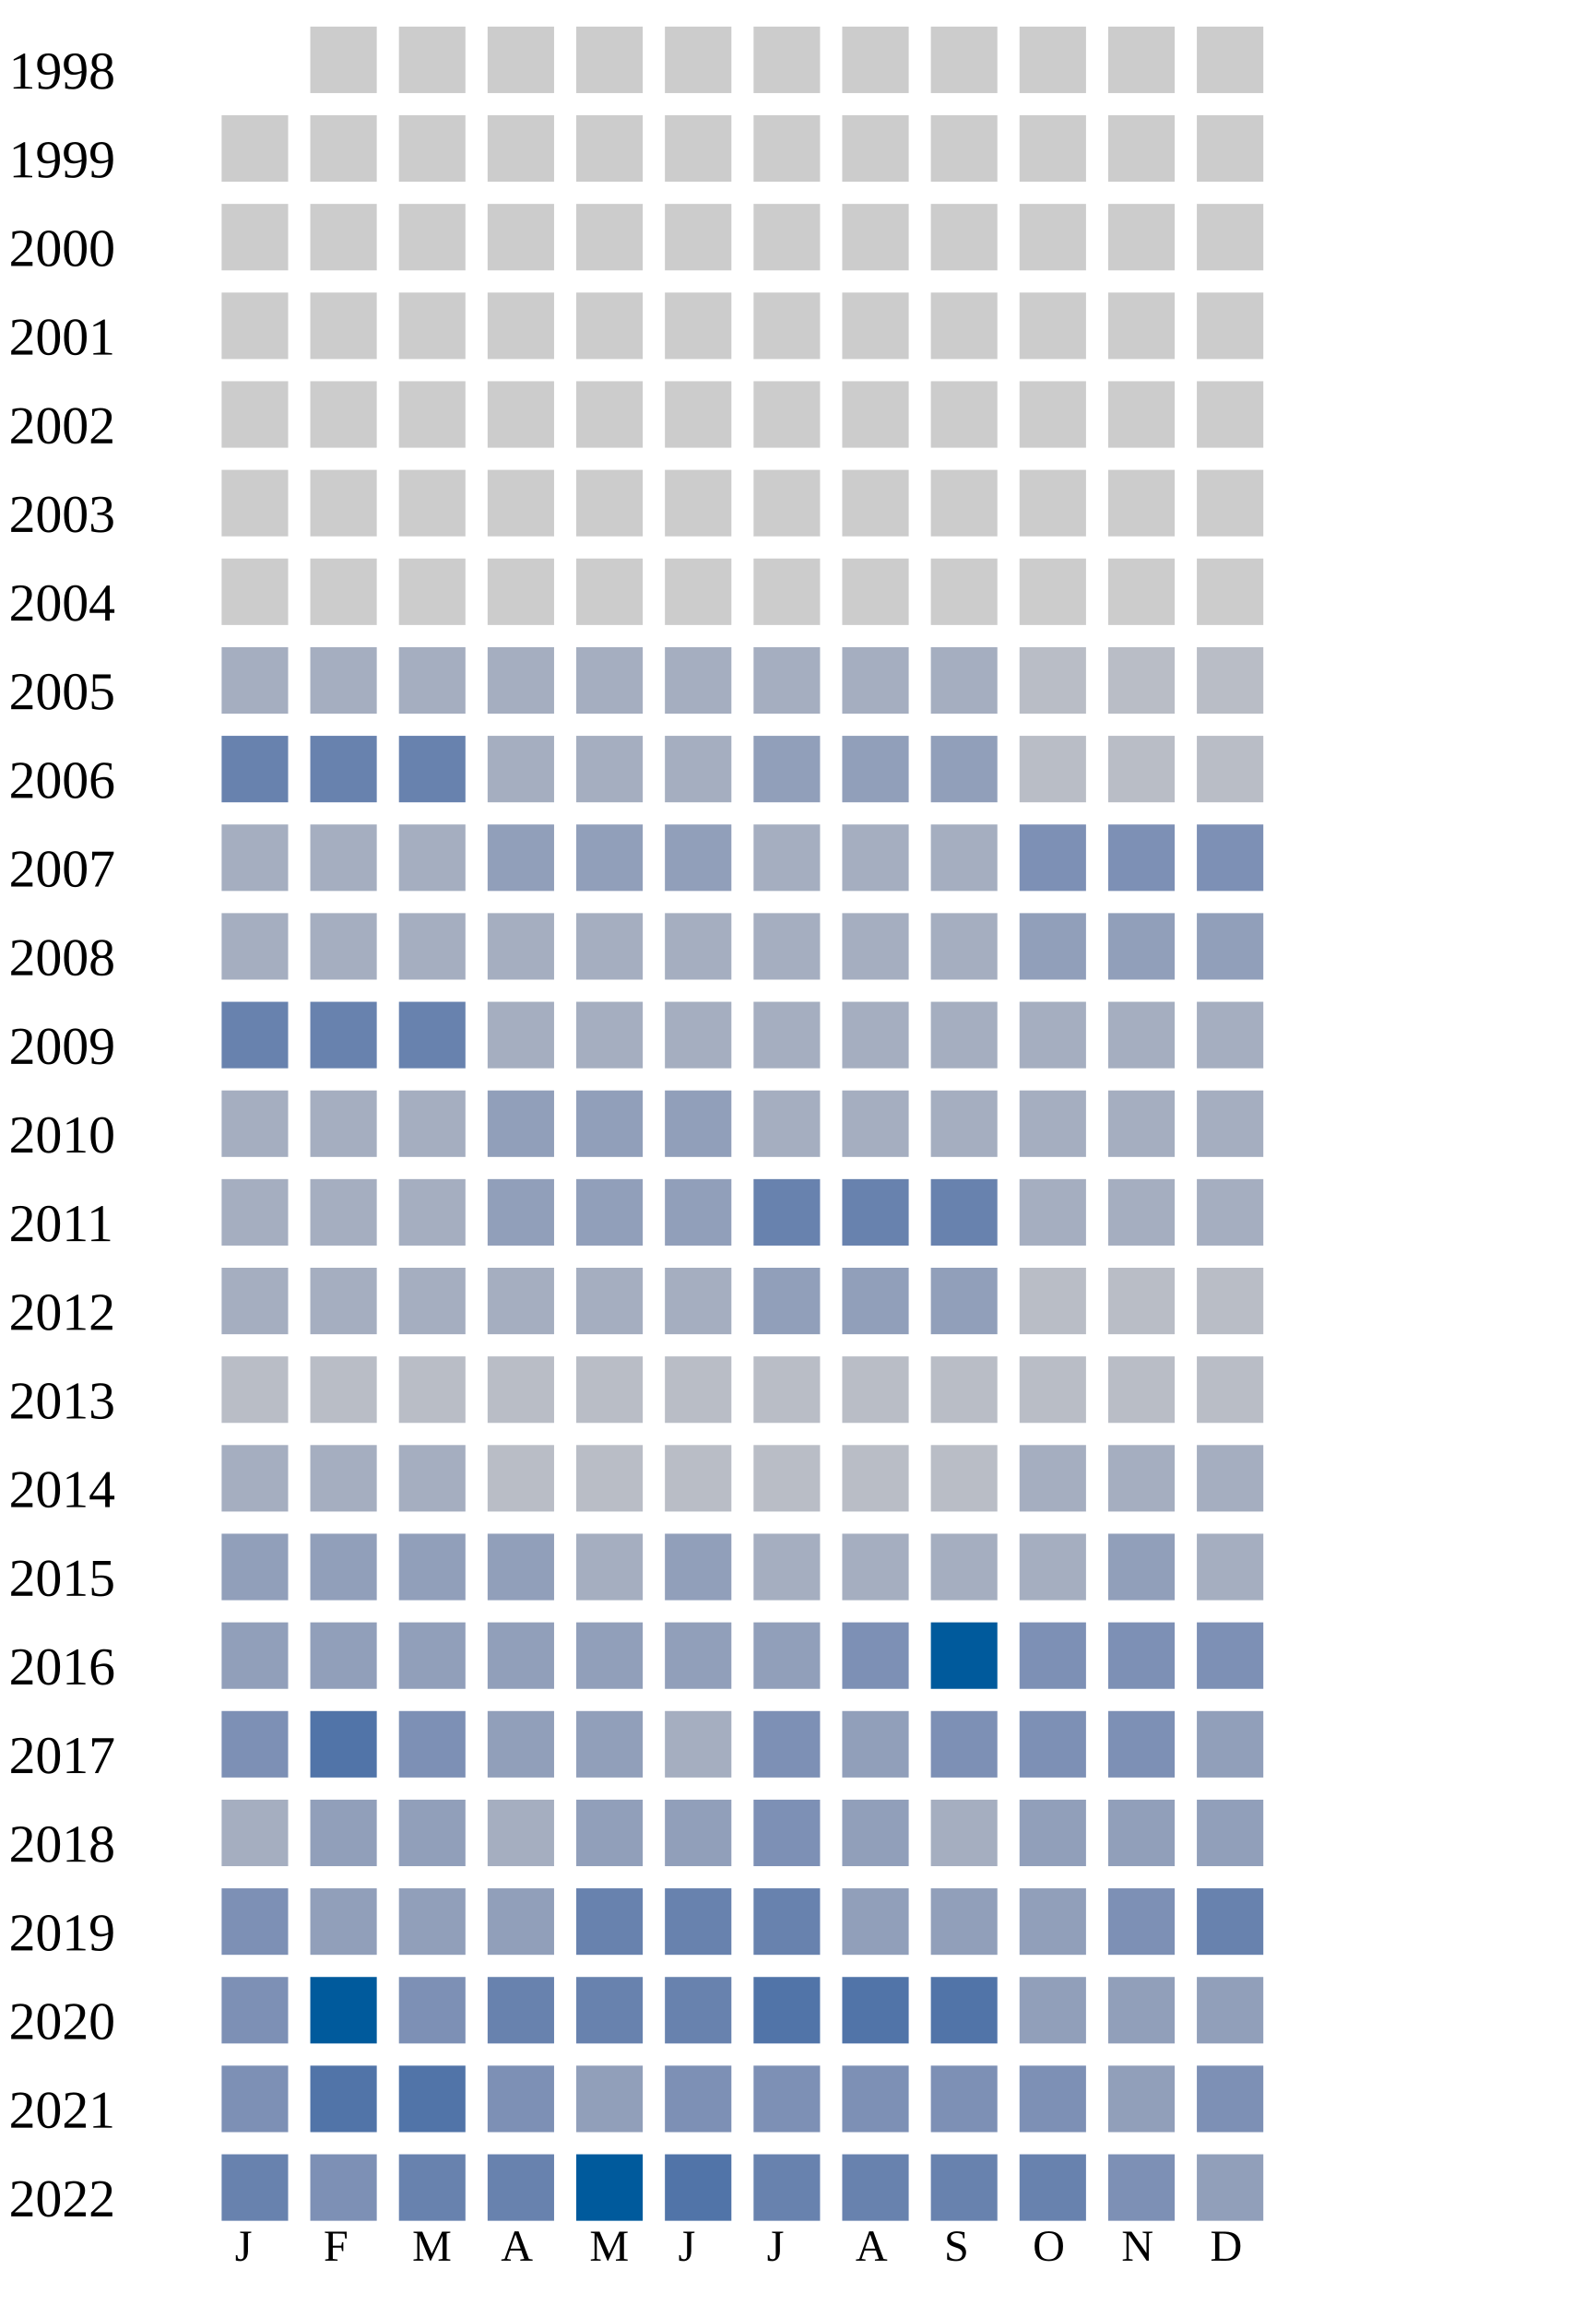
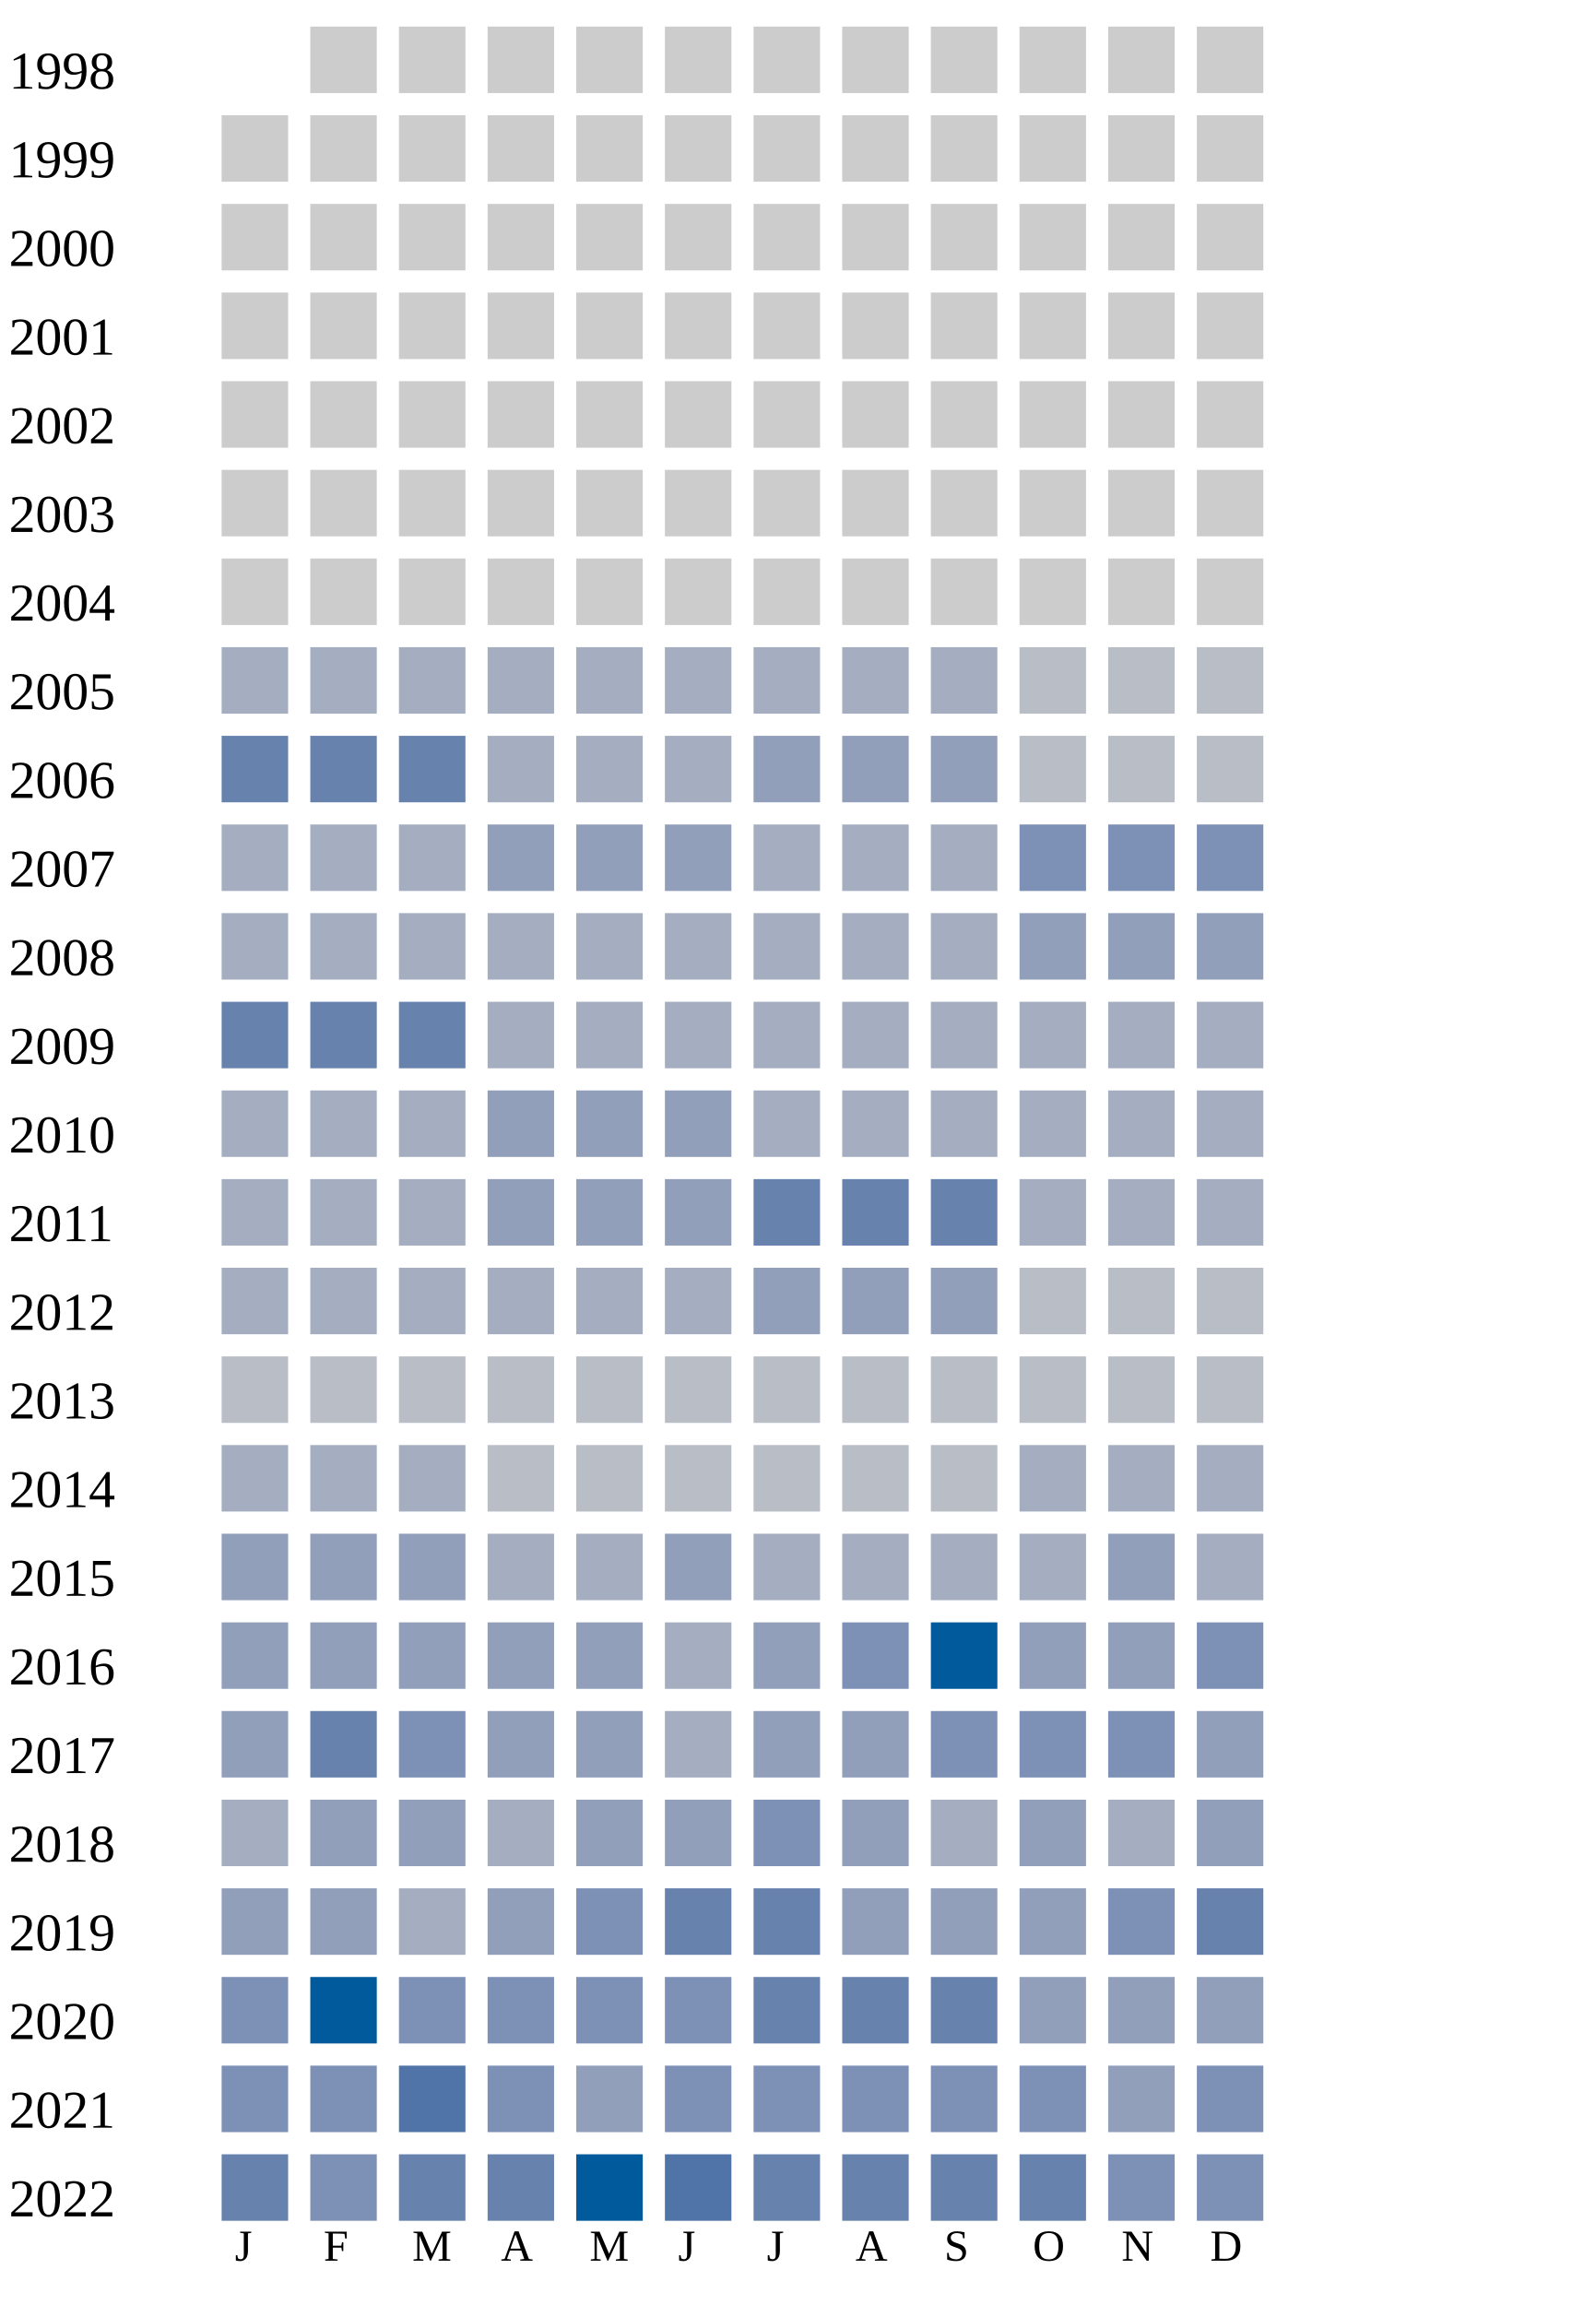
<svg xmlns="http://www.w3.org/2000/svg" width="360" height="520">
  <g transform="translate(0 0)">
    <text x="2" y="20">1998</text>
    <rect x="70" y="6" width="15" height="15" fill="#cccccc" />
    <rect x="90" y="6" width="15" height="15" fill="#cccccc" />
    <rect x="110" y="6" width="15" height="15" fill="#cccccc" />
    <rect x="130" y="6" width="15" height="15" fill="#cccccc" />
    <rect x="150" y="6" width="15" height="15" fill="#cccccc" />
    <rect x="170" y="6" width="15" height="15" fill="#cccccc" />
    <rect x="190" y="6" width="15" height="15" fill="#cccccc" />
    <rect x="210" y="6" width="15" height="15" fill="#cccccc" />
    <rect x="230" y="6" width="15" height="15" fill="#cccccc" />
    <rect x="250" y="6" width="15" height="15" fill="#cccccc" />
    <rect x="270" y="6" width="15" height="15" fill="#cccccc" />
  </g>
  <g transform="translate(0 20)">
    <text x="2" y="20">1999</text>
    <rect x="50" y="6" width="15" height="15" fill="#cccccc" />
    <rect x="70" y="6" width="15" height="15" fill="#cccccc" />
    <rect x="90" y="6" width="15" height="15" fill="#cccccc" />
    <rect x="110" y="6" width="15" height="15" fill="#cccccc" />
    <rect x="130" y="6" width="15" height="15" fill="#cccccc" />
    <rect x="150" y="6" width="15" height="15" fill="#cccccc" />
    <rect x="170" y="6" width="15" height="15" fill="#cccccc" />
    <rect x="190" y="6" width="15" height="15" fill="#cccccc" />
    <rect x="210" y="6" width="15" height="15" fill="#cccccc" />
    <rect x="230" y="6" width="15" height="15" fill="#cccccc" />
    <rect x="250" y="6" width="15" height="15" fill="#cccccc" />
    <rect x="270" y="6" width="15" height="15" fill="#cccccc" />
  </g>
  <g transform="translate(0 40)">
    <text x="2" y="20">2000</text>
    <rect x="50" y="6" width="15" height="15" fill="#cccccc" />
    <rect x="70" y="6" width="15" height="15" fill="#cccccc" />
    <rect x="90" y="6" width="15" height="15" fill="#cccccc" />
    <rect x="110" y="6" width="15" height="15" fill="#cccccc" />
    <rect x="130" y="6" width="15" height="15" fill="#cccccc" />
    <rect x="150" y="6" width="15" height="15" fill="#cccccc" />
    <rect x="170" y="6" width="15" height="15" fill="#cccccc" />
    <rect x="190" y="6" width="15" height="15" fill="#cccccc" />
    <rect x="210" y="6" width="15" height="15" fill="#cccccc" />
    <rect x="230" y="6" width="15" height="15" fill="#cccccc" />
    <rect x="250" y="6" width="15" height="15" fill="#cccccc" />
    <rect x="270" y="6" width="15" height="15" fill="#cccccc" />
  </g>
  <g transform="translate(0 60)">
    <text x="2" y="20">2001</text>
    <rect x="50" y="6" width="15" height="15" fill="#cccccc" />
    <rect x="70" y="6" width="15" height="15" fill="#cccccc" />
    <rect x="90" y="6" width="15" height="15" fill="#cccccc" />
    <rect x="110" y="6" width="15" height="15" fill="#cccccc" />
    <rect x="130" y="6" width="15" height="15" fill="#cccccc" />
    <rect x="150" y="6" width="15" height="15" fill="#cccccc" />
    <rect x="170" y="6" width="15" height="15" fill="#cccccc" />
    <rect x="190" y="6" width="15" height="15" fill="#cccccc" />
    <rect x="210" y="6" width="15" height="15" fill="#cccccc" />
    <rect x="230" y="6" width="15" height="15" fill="#cccccc" />
    <rect x="250" y="6" width="15" height="15" fill="#cccccc" />
    <rect x="270" y="6" width="15" height="15" fill="#cccccc" />
  </g>
  <g transform="translate(0 80)">
    <text x="2" y="20">2002</text>
    <rect x="50" y="6" width="15" height="15" fill="#cccccc" />
    <rect x="70" y="6" width="15" height="15" fill="#cccccc" />
    <rect x="90" y="6" width="15" height="15" fill="#cccccc" />
    <rect x="110" y="6" width="15" height="15" fill="#cccccc" />
    <rect x="130" y="6" width="15" height="15" fill="#cccccc" />
    <rect x="150" y="6" width="15" height="15" fill="#cccccc" />
    <rect x="170" y="6" width="15" height="15" fill="#cccccc" />
    <rect x="190" y="6" width="15" height="15" fill="#cccccc" />
    <rect x="210" y="6" width="15" height="15" fill="#cccccc" />
    <rect x="230" y="6" width="15" height="15" fill="#cccccc" />
    <rect x="250" y="6" width="15" height="15" fill="#cccccc" />
    <rect x="270" y="6" width="15" height="15" fill="#cccccc" />
  </g>
  <g transform="translate(0 100)">
    <text x="2" y="20">2003</text>
    <rect x="50" y="6" width="15" height="15" fill="#cccccc" />
    <rect x="70" y="6" width="15" height="15" fill="#cccccc" />
    <rect x="90" y="6" width="15" height="15" fill="#cccccc" />
    <rect x="110" y="6" width="15" height="15" fill="#cccccc" />
    <rect x="130" y="6" width="15" height="15" fill="#cccccc" />
    <rect x="150" y="6" width="15" height="15" fill="#cccccc" />
    <rect x="170" y="6" width="15" height="15" fill="#cccccc" />
    <rect x="190" y="6" width="15" height="15" fill="#cccccc" />
    <rect x="210" y="6" width="15" height="15" fill="#cccccc" />
    <rect x="230" y="6" width="15" height="15" fill="#cccccc" />
    <rect x="250" y="6" width="15" height="15" fill="#cccccc" />
    <rect x="270" y="6" width="15" height="15" fill="#cccccc" />
  </g>
  <g transform="translate(0 120)">
    <text x="2" y="20">2004</text>
    <rect x="50" y="6" width="15" height="15" fill="#cccccc" />
    <rect x="70" y="6" width="15" height="15" fill="#cccccc" />
    <rect x="90" y="6" width="15" height="15" fill="#cccccc" />
    <rect x="110" y="6" width="15" height="15" fill="#cccccc" />
    <rect x="130" y="6" width="15" height="15" fill="#cccccc" />
    <rect x="150" y="6" width="15" height="15" fill="#cccccc" />
    <rect x="170" y="6" width="15" height="15" fill="#cccccc" />
    <rect x="190" y="6" width="15" height="15" fill="#cccccc" />
    <rect x="210" y="6" width="15" height="15" fill="#cccccc" />
    <rect x="230" y="6" width="15" height="15" fill="#cccccc" />
    <rect x="250" y="6" width="15" height="15" fill="#cccccc" />
    <rect x="270" y="6" width="15" height="15" fill="#cccccc" />
  </g>
  <g transform="translate(0 140)">
    <text x="2" y="20">2005</text>
    <rect x="50" y="6" width="15" height="15" fill="#a5aec0" />
    <rect x="70" y="6" width="15" height="15" fill="#a5aec0" />
    <rect x="90" y="6" width="15" height="15" fill="#a5aec0" />
    <rect x="110" y="6" width="15" height="15" fill="#a5aec0" />
    <rect x="130" y="6" width="15" height="15" fill="#a5aec0" />
    <rect x="150" y="6" width="15" height="15" fill="#a5aec0" />
    <rect x="170" y="6" width="15" height="15" fill="#a5aec0" />
    <rect x="190" y="6" width="15" height="15" fill="#a5aec0" />
    <rect x="210" y="6" width="15" height="15" fill="#a5aec0" />
    <rect x="230" y="6" width="15" height="15" fill="#b9bdc6" />
    <rect x="250" y="6" width="15" height="15" fill="#b9bdc6" />
    <rect x="270" y="6" width="15" height="15" fill="#b9bdc6" />
  </g>
  <g transform="translate(0 160)">
    <text x="2" y="20">2006</text>
    <rect x="50" y="6" width="15" height="15" fill="#6882ae" />
    <rect x="70" y="6" width="15" height="15" fill="#6882ae" />
    <rect x="90" y="6" width="15" height="15" fill="#6882ae" />
    <rect x="110" y="6" width="15" height="15" fill="#a5aec0" />
    <rect x="130" y="6" width="15" height="15" fill="#a5aec0" />
    <rect x="150" y="6" width="15" height="15" fill="#a5aec0" />
    <rect x="170" y="6" width="15" height="15" fill="#919fba" />
    <rect x="190" y="6" width="15" height="15" fill="#919fba" />
    <rect x="210" y="6" width="15" height="15" fill="#919fba" />
    <rect x="230" y="6" width="15" height="15" fill="#b9bdc6" />
    <rect x="250" y="6" width="15" height="15" fill="#b9bdc6" />
    <rect x="270" y="6" width="15" height="15" fill="#b9bdc6" />
  </g>
  <g transform="translate(0 180)">
    <text x="2" y="20">2007</text>
    <rect x="50" y="6" width="15" height="15" fill="#a5aec0" />
    <rect x="70" y="6" width="15" height="15" fill="#a5aec0" />
    <rect x="90" y="6" width="15" height="15" fill="#a5aec0" />
    <rect x="110" y="6" width="15" height="15" fill="#919fba" />
    <rect x="130" y="6" width="15" height="15" fill="#919fba" />
    <rect x="150" y="6" width="15" height="15" fill="#919fba" />
    <rect x="170" y="6" width="15" height="15" fill="#a5aec0" />
    <rect x="190" y="6" width="15" height="15" fill="#a5aec0" />
    <rect x="210" y="6" width="15" height="15" fill="#a5aec0" />
    <rect x="230" y="6" width="15" height="15" fill="#7d90b5" />
    <rect x="250" y="6" width="15" height="15" fill="#7d90b5" />
    <rect x="270" y="6" width="15" height="15" fill="#7d90b5" />
  </g>
  <g transform="translate(0 200)">
    <text x="2" y="20">2008</text>
    <rect x="50" y="6" width="15" height="15" fill="#a5aec0" />
    <rect x="70" y="6" width="15" height="15" fill="#a5aec0" />
    <rect x="90" y="6" width="15" height="15" fill="#a5aec0" />
    <rect x="110" y="6" width="15" height="15" fill="#a5aec0" />
    <rect x="130" y="6" width="15" height="15" fill="#a5aec0" />
    <rect x="150" y="6" width="15" height="15" fill="#a5aec0" />
    <rect x="170" y="6" width="15" height="15" fill="#a5aec0" />
    <rect x="190" y="6" width="15" height="15" fill="#a5aec0" />
    <rect x="210" y="6" width="15" height="15" fill="#a5aec0" />
    <rect x="230" y="6" width="15" height="15" fill="#919fba" />
    <rect x="250" y="6" width="15" height="15" fill="#919fba" />
    <rect x="270" y="6" width="15" height="15" fill="#919fba" />
  </g>
  <g transform="translate(0 220)">
    <text x="2" y="20">2009</text>
    <rect x="50" y="6" width="15" height="15" fill="#6882ae" />
    <rect x="70" y="6" width="15" height="15" fill="#6882ae" />
    <rect x="90" y="6" width="15" height="15" fill="#6882ae" />
    <rect x="110" y="6" width="15" height="15" fill="#a5aec0" />
    <rect x="130" y="6" width="15" height="15" fill="#a5aec0" />
    <rect x="150" y="6" width="15" height="15" fill="#a5aec0" />
    <rect x="170" y="6" width="15" height="15" fill="#a5aec0" />
    <rect x="190" y="6" width="15" height="15" fill="#a5aec0" />
    <rect x="210" y="6" width="15" height="15" fill="#a5aec0" />
    <rect x="230" y="6" width="15" height="15" fill="#a5aec0" />
    <rect x="250" y="6" width="15" height="15" fill="#a5aec0" />
    <rect x="270" y="6" width="15" height="15" fill="#a5aec0" />
  </g>
  <g transform="translate(0 240)">
    <text x="2" y="20">2010</text>
    <rect x="50" y="6" width="15" height="15" fill="#a5aec0" />
    <rect x="70" y="6" width="15" height="15" fill="#a5aec0" />
    <rect x="90" y="6" width="15" height="15" fill="#a5aec0" />
    <rect x="110" y="6" width="15" height="15" fill="#919fba" />
    <rect x="130" y="6" width="15" height="15" fill="#919fba" />
    <rect x="150" y="6" width="15" height="15" fill="#919fba" />
    <rect x="170" y="6" width="15" height="15" fill="#a5aec0" />
    <rect x="190" y="6" width="15" height="15" fill="#a5aec0" />
    <rect x="210" y="6" width="15" height="15" fill="#a5aec0" />
    <rect x="230" y="6" width="15" height="15" fill="#a5aec0" />
    <rect x="250" y="6" width="15" height="15" fill="#a5aec0" />
    <rect x="270" y="6" width="15" height="15" fill="#a5aec0" />
  </g>
  <g transform="translate(0 260)">
    <text x="2" y="20">2011</text>
    <rect x="50" y="6" width="15" height="15" fill="#a5aec0" />
    <rect x="70" y="6" width="15" height="15" fill="#a5aec0" />
    <rect x="90" y="6" width="15" height="15" fill="#a5aec0" />
    <rect x="110" y="6" width="15" height="15" fill="#919fba" />
    <rect x="130" y="6" width="15" height="15" fill="#919fba" />
    <rect x="150" y="6" width="15" height="15" fill="#919fba" />
    <rect x="170" y="6" width="15" height="15" fill="#6882ae" />
    <rect x="190" y="6" width="15" height="15" fill="#6882ae" />
    <rect x="210" y="6" width="15" height="15" fill="#6882ae" />
    <rect x="230" y="6" width="15" height="15" fill="#a5aec0" />
    <rect x="250" y="6" width="15" height="15" fill="#a5aec0" />
    <rect x="270" y="6" width="15" height="15" fill="#a5aec0" />
  </g>
  <g transform="translate(0 280)">
    <text x="2" y="20">2012</text>
    <rect x="50" y="6" width="15" height="15" fill="#a5aec0" />
    <rect x="70" y="6" width="15" height="15" fill="#a5aec0" />
    <rect x="90" y="6" width="15" height="15" fill="#a5aec0" />
    <rect x="110" y="6" width="15" height="15" fill="#a5aec0" />
    <rect x="130" y="6" width="15" height="15" fill="#a5aec0" />
    <rect x="150" y="6" width="15" height="15" fill="#a5aec0" />
    <rect x="170" y="6" width="15" height="15" fill="#919fba" />
    <rect x="190" y="6" width="15" height="15" fill="#919fba" />
    <rect x="210" y="6" width="15" height="15" fill="#919fba" />
    <rect x="230" y="6" width="15" height="15" fill="#b9bdc6" />
    <rect x="250" y="6" width="15" height="15" fill="#b9bdc6" />
    <rect x="270" y="6" width="15" height="15" fill="#b9bdc6" />
  </g>
  <g transform="translate(0 300)">
    <text x="2" y="20">2013</text>
    <rect x="50" y="6" width="15" height="15" fill="#b9bdc6" />
    <rect x="70" y="6" width="15" height="15" fill="#b9bdc6" />
    <rect x="90" y="6" width="15" height="15" fill="#b9bdc6" />
    <rect x="110" y="6" width="15" height="15" fill="#b9bdc6" />
    <rect x="130" y="6" width="15" height="15" fill="#b9bdc6" />
    <rect x="150" y="6" width="15" height="15" fill="#b9bdc6" />
    <rect x="170" y="6" width="15" height="15" fill="#b9bdc6" />
    <rect x="190" y="6" width="15" height="15" fill="#b9bdc6" />
    <rect x="210" y="6" width="15" height="15" fill="#b9bdc6" />
    <rect x="230" y="6" width="15" height="15" fill="#b9bdc6" />
    <rect x="250" y="6" width="15" height="15" fill="#b9bdc6" />
    <rect x="270" y="6" width="15" height="15" fill="#b9bdc6" />
  </g>
  <g transform="translate(0 320)">
    <text x="2" y="20">2014</text>
    <rect x="50" y="6" width="15" height="15" fill="#a5aec0" />
    <rect x="70" y="6" width="15" height="15" fill="#a5aec0" />
    <rect x="90" y="6" width="15" height="15" fill="#a5aec0" />
    <rect x="110" y="6" width="15" height="15" fill="#b9bdc6" />
    <rect x="130" y="6" width="15" height="15" fill="#b9bdc6" />
    <rect x="150" y="6" width="15" height="15" fill="#b9bdc6" />
    <rect x="170" y="6" width="15" height="15" fill="#b9bdc6" />
    <rect x="190" y="6" width="15" height="15" fill="#b9bdc6" />
    <rect x="210" y="6" width="15" height="15" fill="#b9bdc6" />
    <rect x="230" y="6" width="15" height="15" fill="#a5aec0" />
    <rect x="250" y="6" width="15" height="15" fill="#a5aec0" />
    <rect x="270" y="6" width="15" height="15" fill="#a5aec0" />
  </g>
  <g transform="translate(0 340)">
    <text x="2" y="20">2015</text>
    <rect x="50" y="6" width="15" height="15" fill="#919fba" />
    <rect x="70" y="6" width="15" height="15" fill="#919fba" />
    <rect x="90" y="6" width="15" height="15" fill="#919fba" />
-     <rect x="110" y="6" width="15" height="15" fill="#919fba" />
+     <rect x="110" y="6" width="15" height="15" fill="#a5aec0" />
    <rect x="130" y="6" width="15" height="15" fill="#a5aec0" />
    <rect x="150" y="6" width="15" height="15" fill="#919fba" />
    <rect x="170" y="6" width="15" height="15" fill="#a5aec0" />
    <rect x="190" y="6" width="15" height="15" fill="#a5aec0" />
    <rect x="210" y="6" width="15" height="15" fill="#a5aec0" />
    <rect x="230" y="6" width="15" height="15" fill="#a5aec0" />
    <rect x="250" y="6" width="15" height="15" fill="#919fba" />
    <rect x="270" y="6" width="15" height="15" fill="#a5aec0" />
  </g>
  <g transform="translate(0 360)">
    <text x="2" y="20">2016</text>
    <rect x="50" y="6" width="15" height="15" fill="#919fba" />
    <rect x="70" y="6" width="15" height="15" fill="#919fba" />
    <rect x="90" y="6" width="15" height="15" fill="#919fba" />
    <rect x="110" y="6" width="15" height="15" fill="#919fba" />
    <rect x="130" y="6" width="15" height="15" fill="#919fba" />
-     <rect x="150" y="6" width="15" height="15" fill="#919fba" />
+     <rect x="150" y="6" width="15" height="15" fill="#a5aec0" />
    <rect x="170" y="6" width="15" height="15" fill="#919fba" />
    <rect x="190" y="6" width="15" height="15" fill="#7d90b5" />
    <rect x="210" y="6" width="15" height="15" fill="#005a9c" />
-     <rect x="230" y="6" width="15" height="15" fill="#7d90b5" />
-     <rect x="250" y="6" width="15" height="15" fill="#7d90b5" />
+     <rect x="230" y="6" width="15" height="15" fill="#919fba" />
+     <rect x="250" y="6" width="15" height="15" fill="#919fba" />
    <rect x="270" y="6" width="15" height="15" fill="#7d90b5" />
  </g>
  <g transform="translate(0 380)">
    <text x="2" y="20">2017</text>
-     <rect x="50" y="6" width="15" height="15" fill="#7d90b5" />
-     <rect x="70" y="6" width="15" height="15" fill="#5174a8" />
+     <rect x="50" y="6" width="15" height="15" fill="#919fba" />
+     <rect x="70" y="6" width="15" height="15" fill="#6882ae" />
    <rect x="90" y="6" width="15" height="15" fill="#7d90b5" />
    <rect x="110" y="6" width="15" height="15" fill="#919fba" />
    <rect x="130" y="6" width="15" height="15" fill="#919fba" />
    <rect x="150" y="6" width="15" height="15" fill="#a5aec0" />
-     <rect x="170" y="6" width="15" height="15" fill="#7d90b5" />
+     <rect x="170" y="6" width="15" height="15" fill="#919fba" />
    <rect x="190" y="6" width="15" height="15" fill="#919fba" />
    <rect x="210" y="6" width="15" height="15" fill="#7d90b5" />
    <rect x="230" y="6" width="15" height="15" fill="#7d90b5" />
    <rect x="250" y="6" width="15" height="15" fill="#7d90b5" />
    <rect x="270" y="6" width="15" height="15" fill="#919fba" />
  </g>
  <g transform="translate(0 400)">
    <text x="2" y="20">2018</text>
    <rect x="50" y="6" width="15" height="15" fill="#a5aec0" />
    <rect x="70" y="6" width="15" height="15" fill="#919fba" />
    <rect x="90" y="6" width="15" height="15" fill="#919fba" />
    <rect x="110" y="6" width="15" height="15" fill="#a5aec0" />
    <rect x="130" y="6" width="15" height="15" fill="#919fba" />
    <rect x="150" y="6" width="15" height="15" fill="#919fba" />
    <rect x="170" y="6" width="15" height="15" fill="#7d90b5" />
    <rect x="190" y="6" width="15" height="15" fill="#919fba" />
    <rect x="210" y="6" width="15" height="15" fill="#a5aec0" />
    <rect x="230" y="6" width="15" height="15" fill="#919fba" />
-     <rect x="250" y="6" width="15" height="15" fill="#919fba" />
+     <rect x="250" y="6" width="15" height="15" fill="#a5aec0" />
    <rect x="270" y="6" width="15" height="15" fill="#919fba" />
  </g>
  <g transform="translate(0 420)">
    <text x="2" y="20">2019</text>
-     <rect x="50" y="6" width="15" height="15" fill="#7d90b5" />
+     <rect x="50" y="6" width="15" height="15" fill="#919fba" />
    <rect x="70" y="6" width="15" height="15" fill="#919fba" />
-     <rect x="90" y="6" width="15" height="15" fill="#919fba" />
-     <rect x="110" y="6" width="15" height="15" fill="#919fba" />
-     <rect x="130" y="6" width="15" height="15" fill="#6882ae" />
+     <rect x="90" y="6" width="15" height="15" fill="#a5aec0" />
+     <rect x="110" y="6" width="15" height="15" fill="#919fba" />
+     <rect x="130" y="6" width="15" height="15" fill="#7d90b5" />
    <rect x="150" y="6" width="15" height="15" fill="#6882ae" />
    <rect x="170" y="6" width="15" height="15" fill="#6882ae" />
    <rect x="190" y="6" width="15" height="15" fill="#919fba" />
    <rect x="210" y="6" width="15" height="15" fill="#919fba" />
    <rect x="230" y="6" width="15" height="15" fill="#919fba" />
    <rect x="250" y="6" width="15" height="15" fill="#7d90b5" />
    <rect x="270" y="6" width="15" height="15" fill="#6882ae" />
  </g>
  <g transform="translate(0 440)">
    <text x="2" y="20">2020</text>
    <rect x="50" y="6" width="15" height="15" fill="#7d90b5" />
    <rect x="70" y="6" width="15" height="15" fill="#005a9c" />
    <rect x="90" y="6" width="15" height="15" fill="#7d90b5" />
-     <rect x="110" y="6" width="15" height="15" fill="#6882ae" />
-     <rect x="130" y="6" width="15" height="15" fill="#6882ae" />
-     <rect x="150" y="6" width="15" height="15" fill="#6882ae" />
-     <rect x="170" y="6" width="15" height="15" fill="#5174a8" />
-     <rect x="190" y="6" width="15" height="15" fill="#5174a8" />
-     <rect x="210" y="6" width="15" height="15" fill="#5174a8" />
+     <rect x="110" y="6" width="15" height="15" fill="#7d90b5" />
+     <rect x="130" y="6" width="15" height="15" fill="#7d90b5" />
+     <rect x="150" y="6" width="15" height="15" fill="#7d90b5" />
+     <rect x="170" y="6" width="15" height="15" fill="#6882ae" />
+     <rect x="190" y="6" width="15" height="15" fill="#6882ae" />
+     <rect x="210" y="6" width="15" height="15" fill="#6882ae" />
    <rect x="230" y="6" width="15" height="15" fill="#919fba" />
    <rect x="250" y="6" width="15" height="15" fill="#919fba" />
    <rect x="270" y="6" width="15" height="15" fill="#919fba" />
  </g>
  <g transform="translate(0 460)">
    <text x="2" y="20">2021</text>
    <rect x="50" y="6" width="15" height="15" fill="#7d90b5" />
-     <rect x="70" y="6" width="15" height="15" fill="#5174a8" />
+     <rect x="70" y="6" width="15" height="15" fill="#7d90b5" />
    <rect x="90" y="6" width="15" height="15" fill="#5174a8" />
    <rect x="110" y="6" width="15" height="15" fill="#7d90b5" />
    <rect x="130" y="6" width="15" height="15" fill="#919fba" />
    <rect x="150" y="6" width="15" height="15" fill="#7d90b5" />
    <rect x="170" y="6" width="15" height="15" fill="#7d90b5" />
    <rect x="190" y="6" width="15" height="15" fill="#7d90b5" />
    <rect x="210" y="6" width="15" height="15" fill="#7d90b5" />
    <rect x="230" y="6" width="15" height="15" fill="#7d90b5" />
    <rect x="250" y="6" width="15" height="15" fill="#919fba" />
    <rect x="270" y="6" width="15" height="15" fill="#7d90b5" />
  </g>
  <g transform="translate(0 480)">
    <text x="2" y="20">2022</text>
    <rect x="50" y="6" width="15" height="15" fill="#6882ae" />
    <rect x="70" y="6" width="15" height="15" fill="#7d90b5" />
    <rect x="90" y="6" width="15" height="15" fill="#6882ae" />
    <rect x="110" y="6" width="15" height="15" fill="#6882ae" />
    <rect x="130" y="6" width="15" height="15" fill="#005a9c" />
    <rect x="150" y="6" width="15" height="15" fill="#5174a8" />
    <rect x="170" y="6" width="15" height="15" fill="#6882ae" />
    <rect x="190" y="6" width="15" height="15" fill="#6882ae" />
    <rect x="210" y="6" width="15" height="15" fill="#6882ae" />
    <rect x="230" y="6" width="15" height="15" fill="#6882ae" />
    <rect x="250" y="6" width="15" height="15" fill="#7d90b5" />
-     <rect x="270" y="6" width="15" height="15" fill="#919fba" />
+     <rect x="270" y="6" width="15" height="15" fill="#7d90b5" />
  </g>
  <text style="font-size: 10px; text-align: center" x="53" y="510">J</text>
  <text style="font-size: 10px; text-align: center" x="73" y="510">F</text>
  <text style="font-size: 10px; text-align: center" x="93" y="510">M</text>
  <text style="font-size: 10px; text-align: center" x="113" y="510">A</text>
  <text style="font-size: 10px; text-align: center" x="133" y="510">M</text>
  <text style="font-size: 10px; text-align: center" x="153" y="510">J</text>
  <text style="font-size: 10px; text-align: center" x="173" y="510">J</text>
  <text style="font-size: 10px; text-align: center" x="193" y="510">A</text>
  <text style="font-size: 10px; text-align: center" x="213" y="510">S</text>
  <text style="font-size: 10px; text-align: center" x="233" y="510">O</text>
  <text style="font-size: 10px; text-align: center" x="253" y="510">N</text>
  <text style="font-size: 10px; text-align: center" x="273" y="510">D</text>
  <text style="font-size: 10px;" x="155" y="529">Less</text>
  <rect fill="#b9bdc6" width="10" height="10" x="180" y="520" />
  <rect fill="#919fba" width="10" height="10" x="195" y="520" />
  <rect fill="#6882ae" width="10" height="10" x="210" y="520" />
  <rect fill="#005a9c" width="10" height="10" x="225" y="520" />
  <text x="240" y="529" style="font-size: 10px;">More</text>
</svg>
